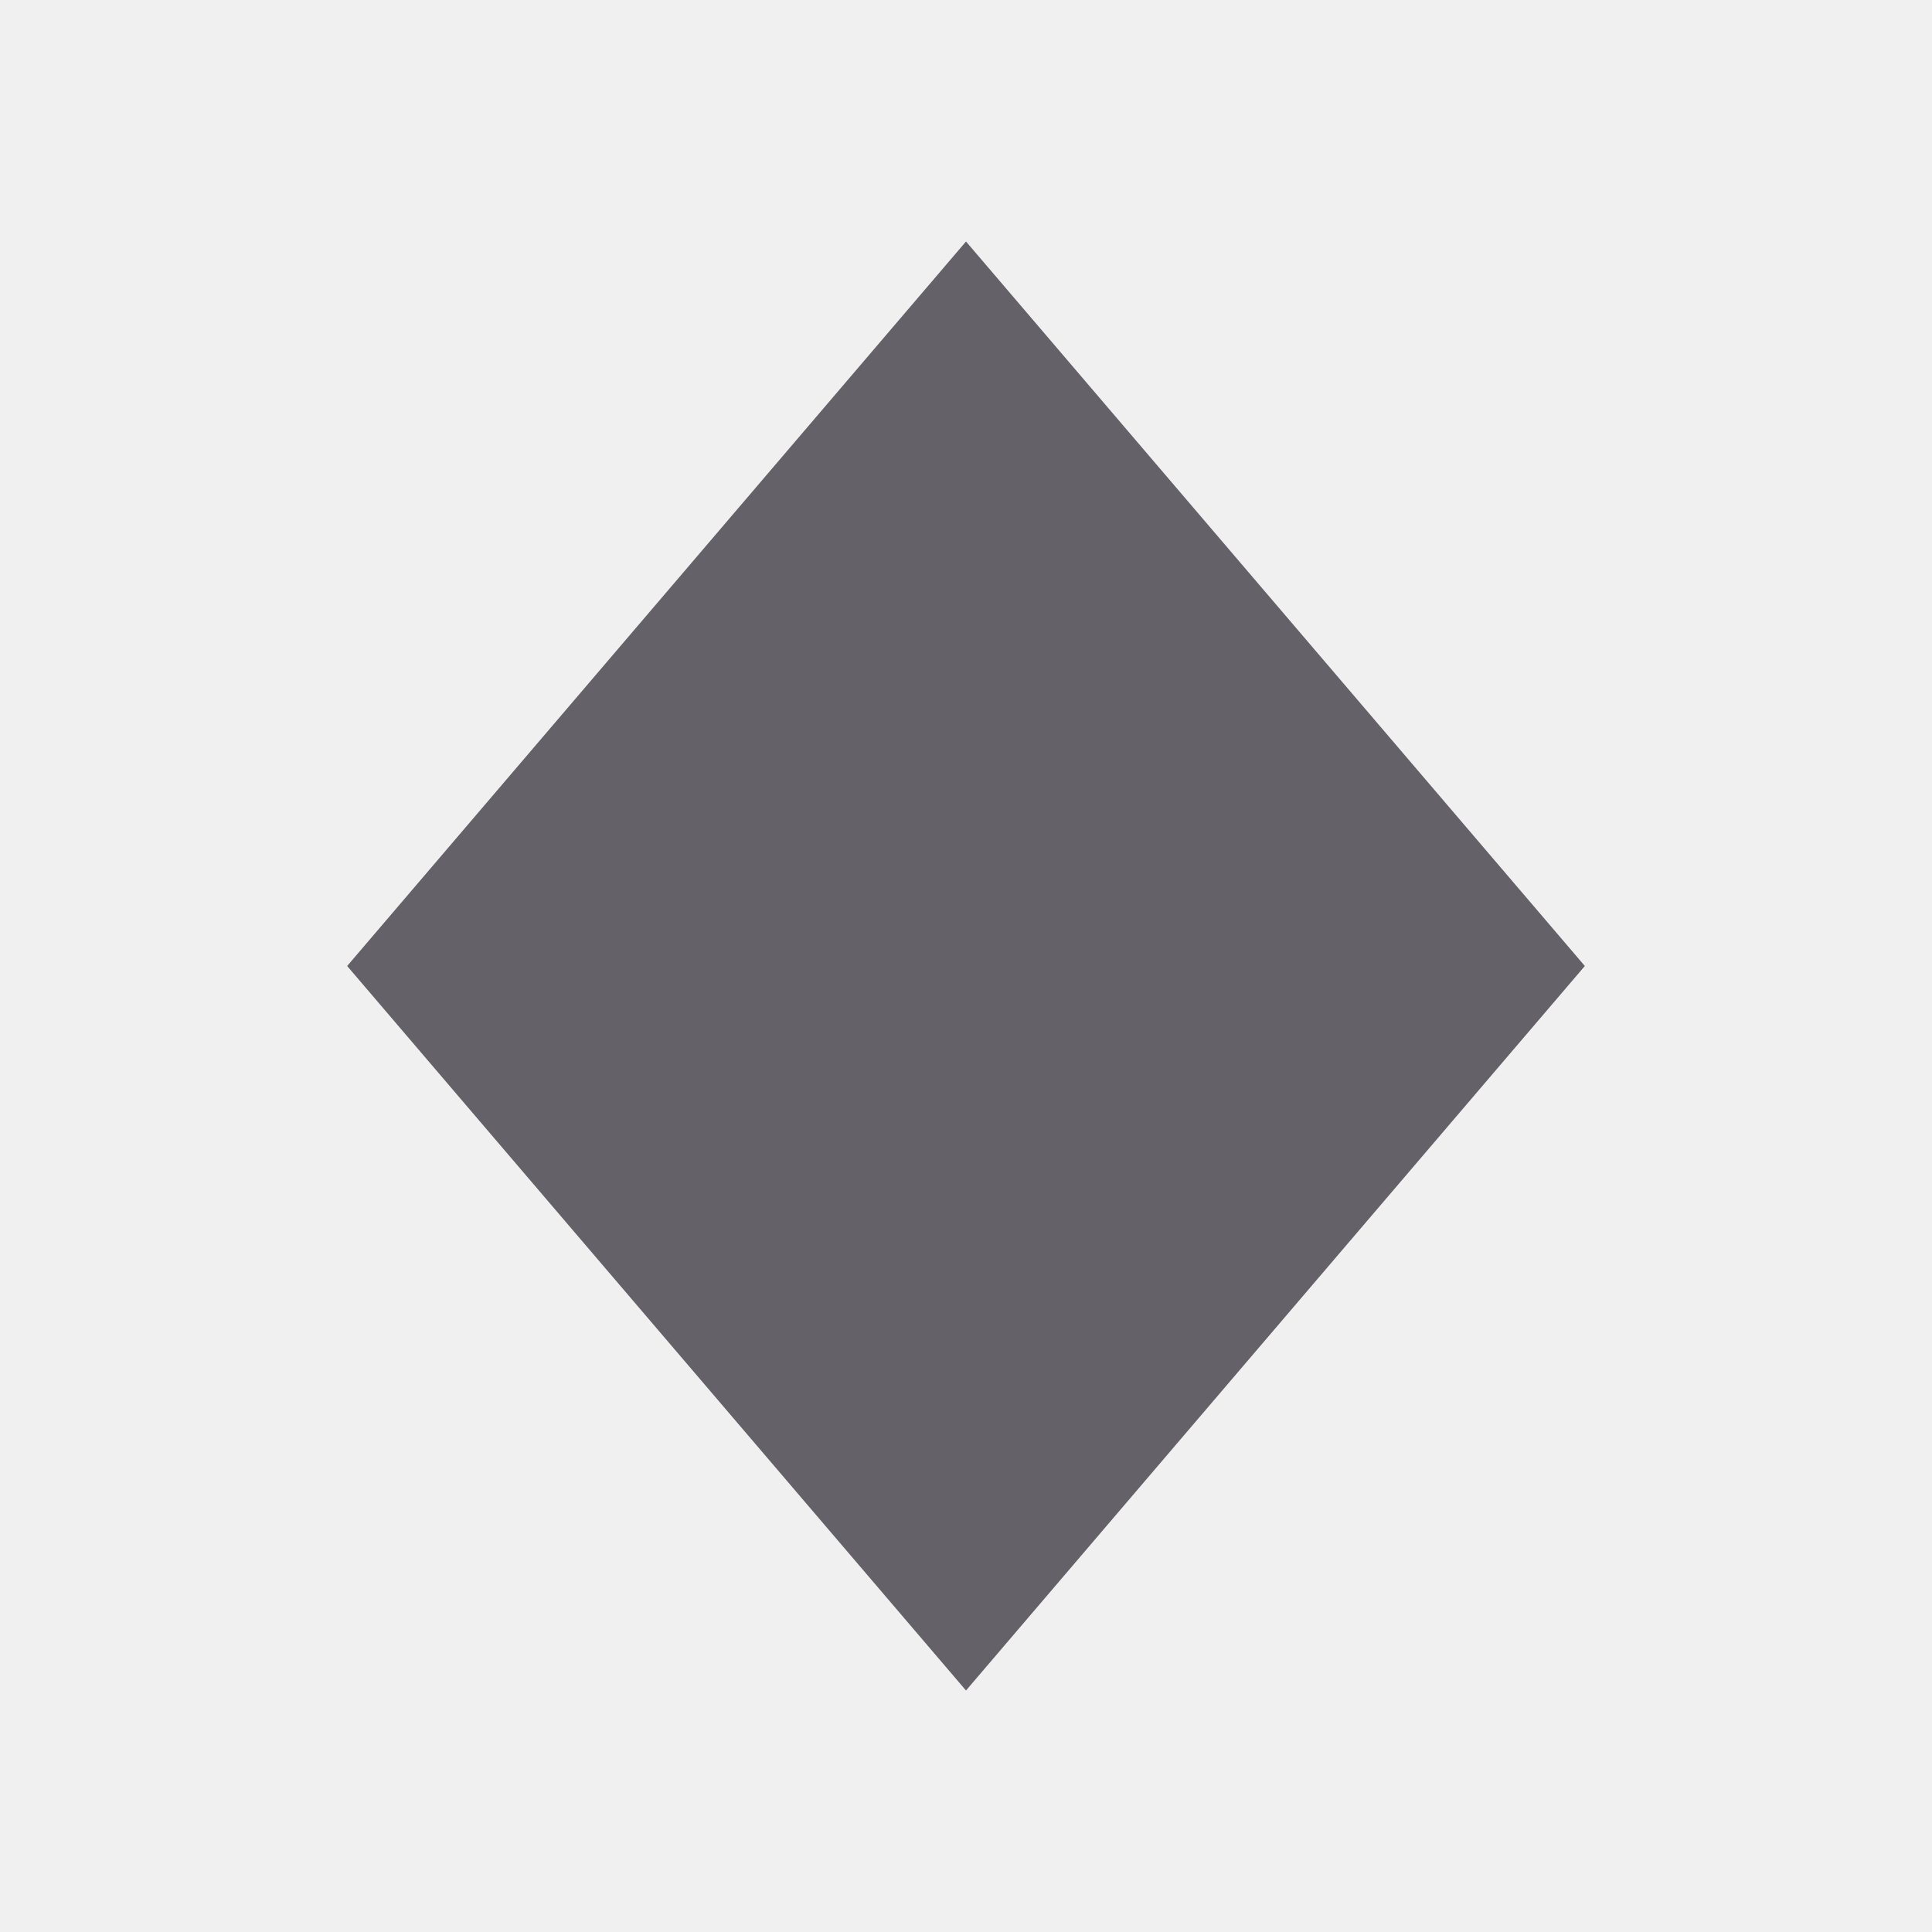
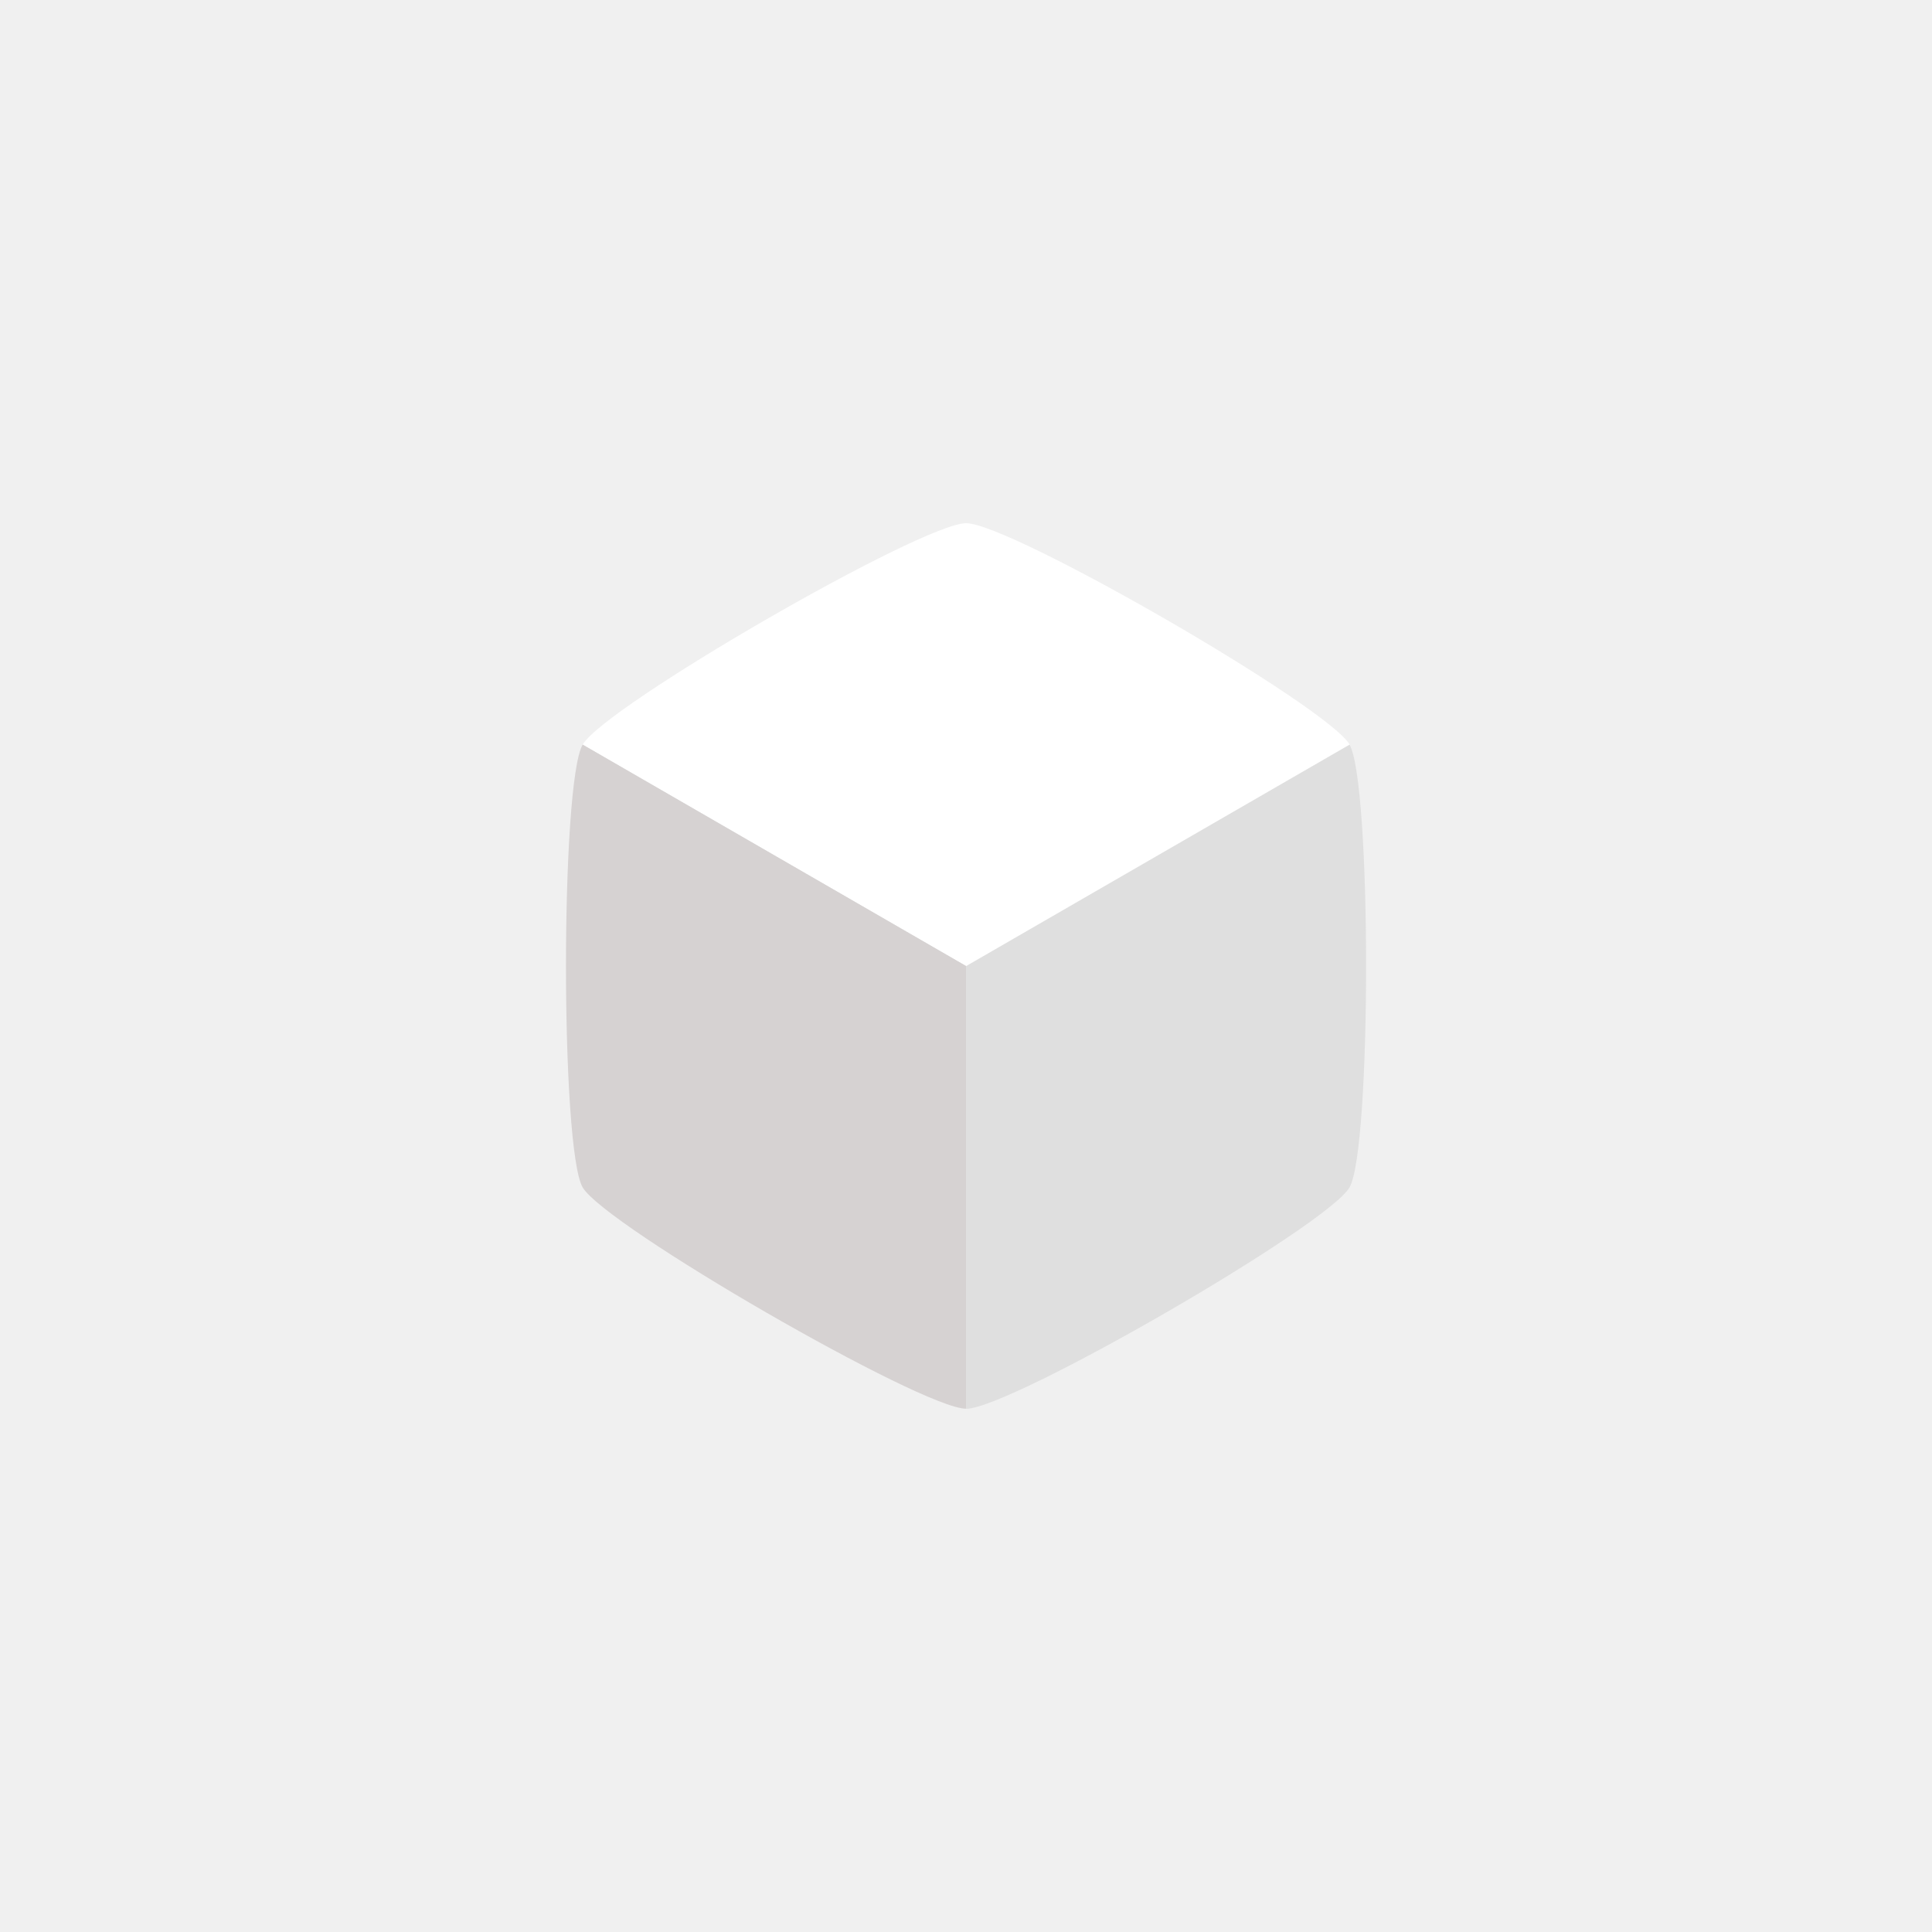
- <svg xmlns="http://www.w3.org/2000/svg" viewBox="0 0 512 512" width="100%" height="100%">
-   <polygon points="256,64 420,256 256,448 92,256" fill="#07010f" opacity="0.6" />
+ <svg xmlns="http://www.w3.org/2000/svg" width="48" height="48" version="1.1" viewBox="0 0 12.7 12.7" id="svg_combined">
+   <g transform="matrix(0.88,0,0,0.88,-10.906,-1.2421)" id="g32_top" style="display:inline">
+     <g transform="translate(13.26,2.2776)" id="g28" style="display:inline">
+       <path transform="matrix(0.96975,0,0,0.96975,0.1921,0.1921)" d="m 6.35,2.939 c -0.341,0 -2.783,1.41 -2.953,1.705 L 6.35,9.76 9.304,4.644 C 9.133,4.349 6.691,2.939 6.35,2.939 Z" fill="#ffffff" stroke-width="0.265" id="path26" style="display:inline" />
+     </g>
+   </g>
+   <g transform="matrix(0.88,0,0,0.88,-10.906,-1.2421)" id="g32" style="display:inline">
+     <path d="m 16.746,6.974 2.864,4.961 c 0.331,0 2.699,-1.367 2.864,-1.654 0.165,-0.286 0.165,-3.021 0,-3.307 l -2.864,1.654 z" fill="#dfdfdf" stroke-width="0.265" id="path30" style="display:inline" />
+   </g>
+   <path d="m 3.83,4.895 c -0.146,0.252 -0.146,2.658 0,2.91 0.146,0.252 2.229,1.455 2.52,1.455 V 6.35 Z" fill="#d6d2d2" stroke-width="0.265" id="path34" style="display:inline" />
</svg>
